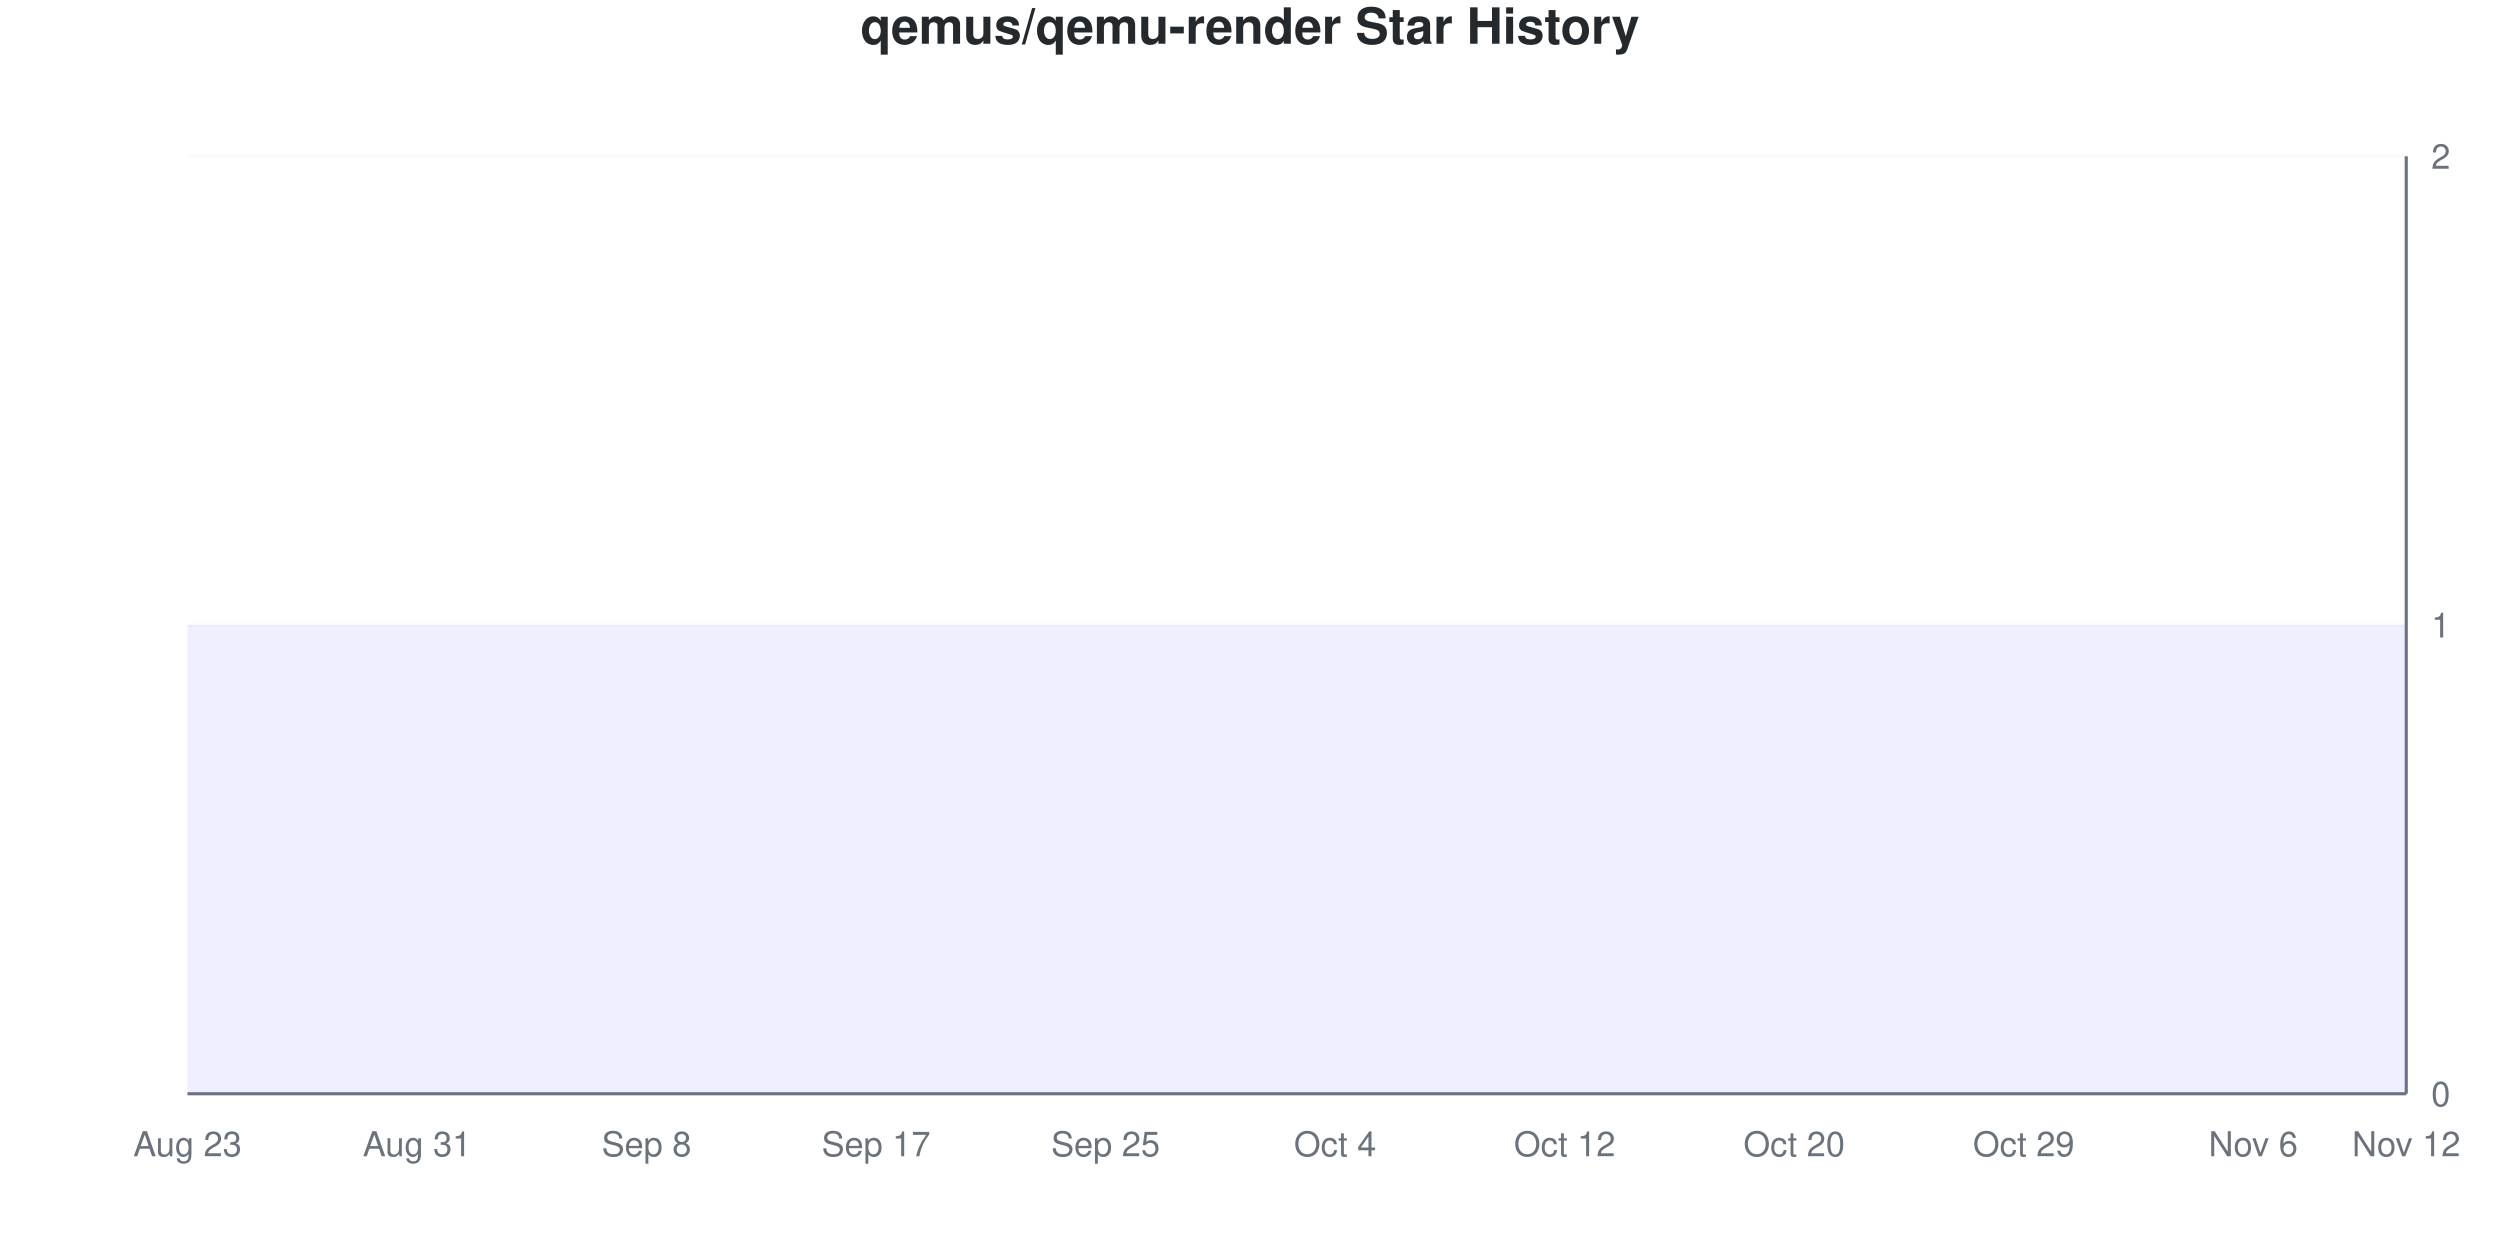
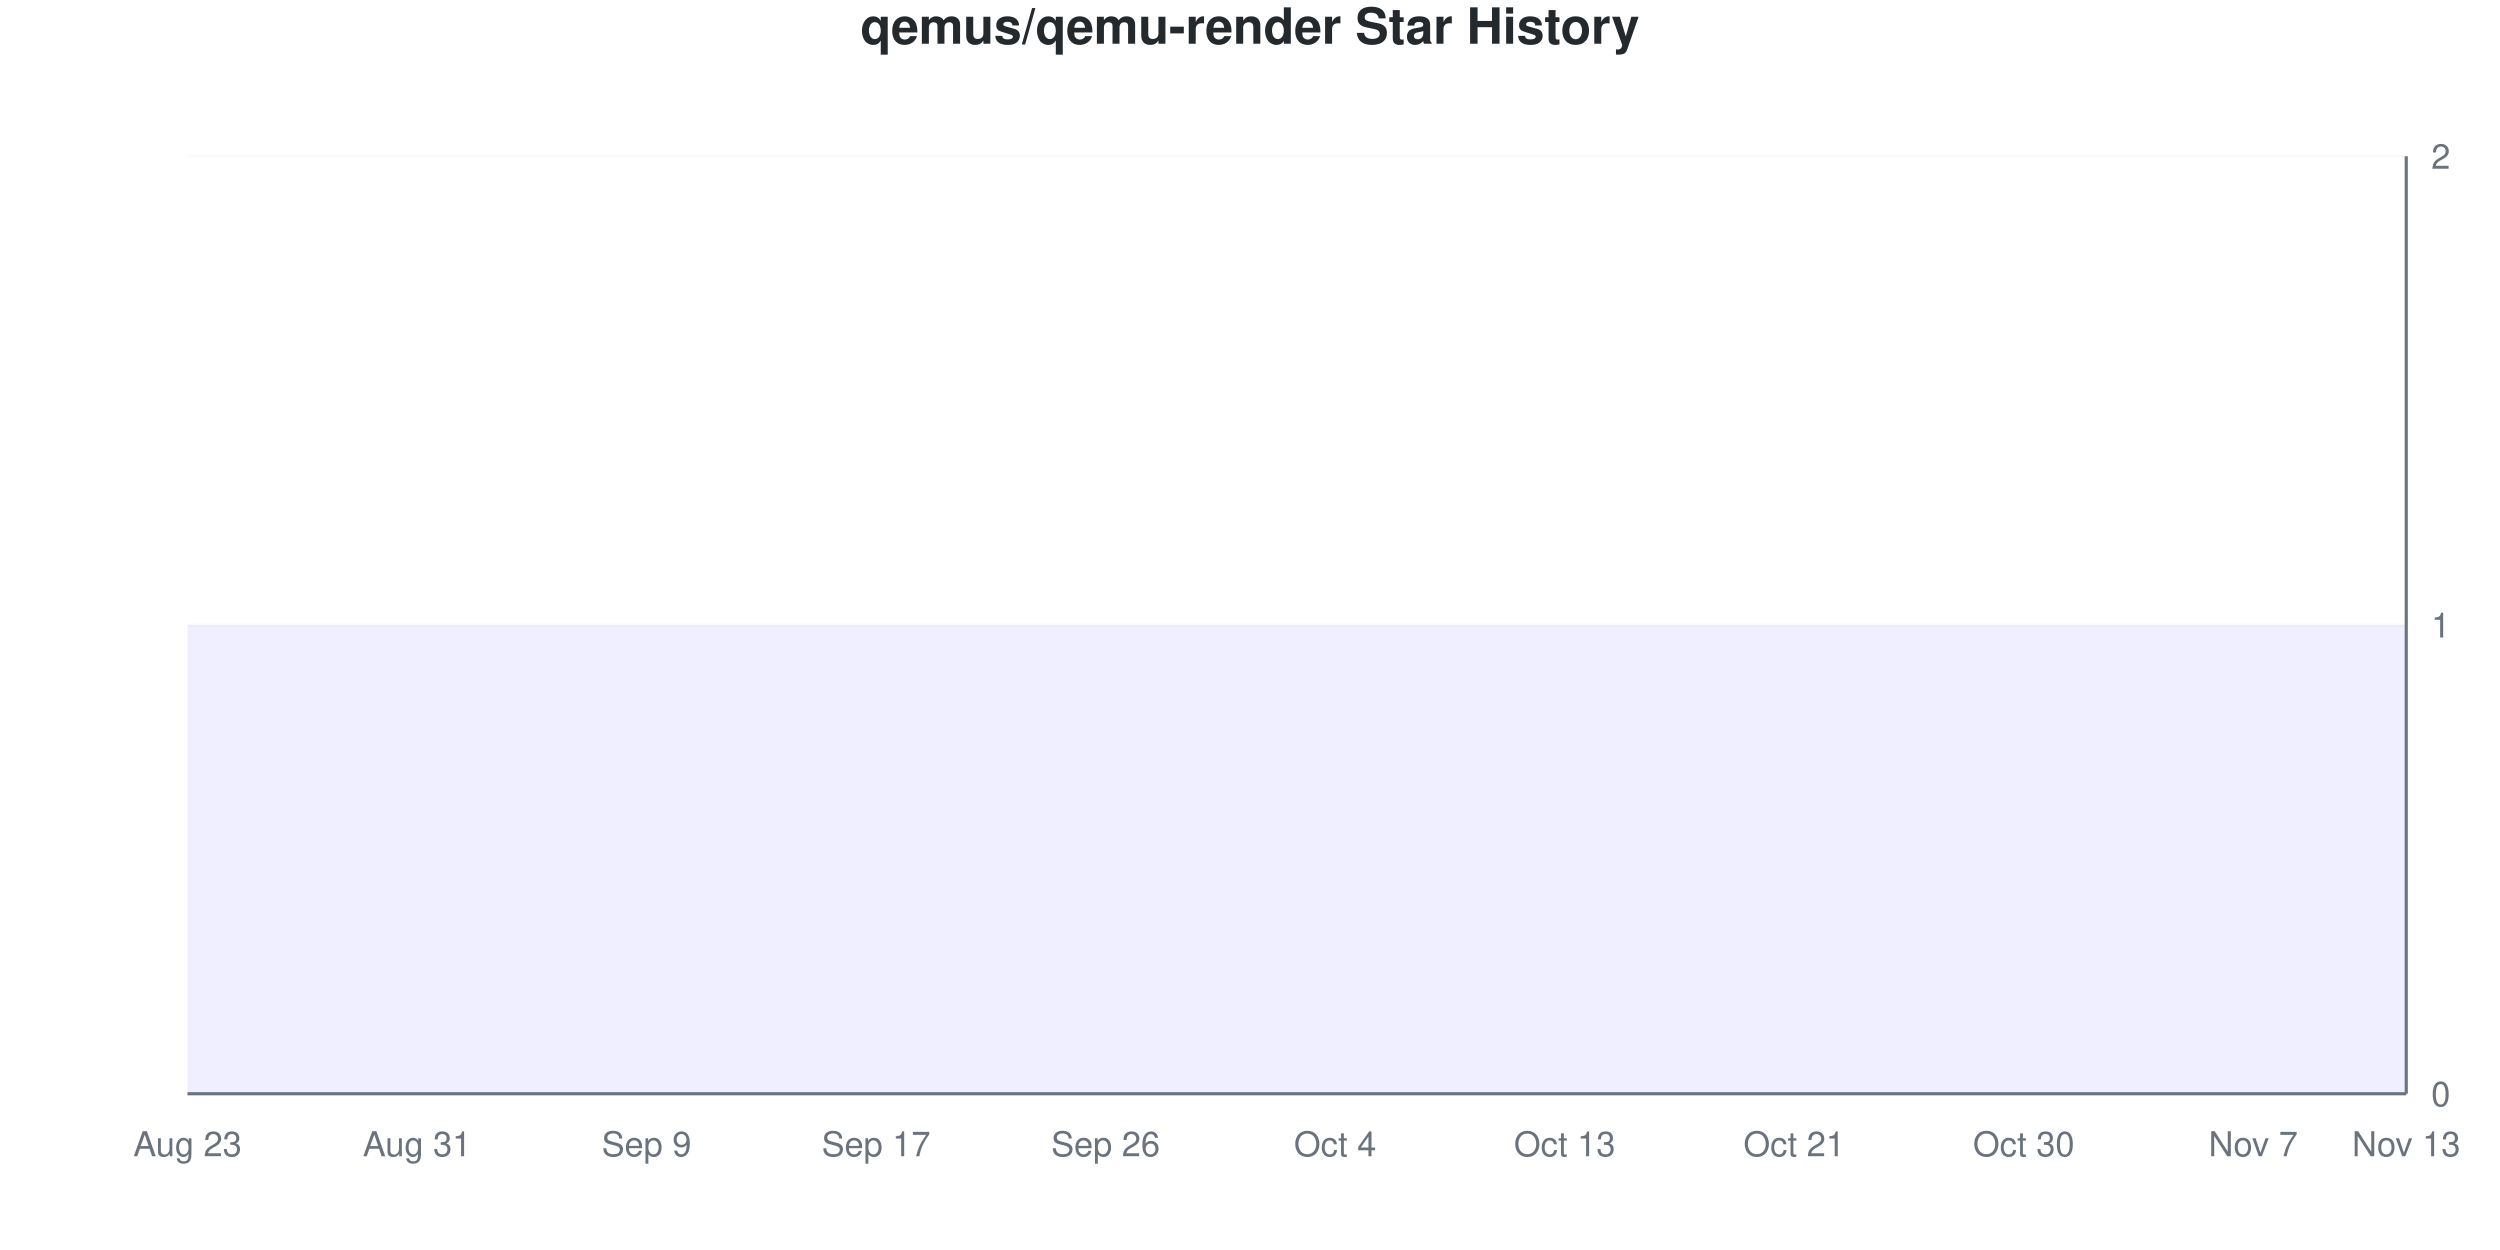
<svg xmlns="http://www.w3.org/2000/svg" viewBox="0 0 800 400" width="800" height="400">
  <style>
    @keyframes drawLine {
      to { stroke-dashoffset: 0; }
    }
    @keyframes fadeInPoint {
      from { opacity: 0; }
      to { opacity: 1; }
    }
    .data-line-0 {
      stroke-dasharray: 1290;
      stroke-dashoffset: 1290;
      animation: drawLine 2s ease-out forwards;
    }
    .data-point {
      opacity: 0;
      animation: fadeInPoint 0.5s ease-out forwards;
    }
    .chart-bg { fill: #fff; }
    .chart-text { fill: #24292e; }
    .chart-muted { fill: #6a737d; }
    .chart-grid { stroke: #eee; }
    .chart-axis { stroke: #6a737d; }
    @media (prefers-color-scheme: dark) {
      .chart-bg { fill: #0d1117; }
      .chart-text { fill: #e6edf3; }
      .chart-muted { fill: #8b949e; }
      .chart-grid { stroke: #21262d; }
      .chart-axis { stroke: #8b949e; }
    }
  </style>
  <rect width="800" height="400" class="chart-bg" />
  <text x="400" y="14" text-anchor="middle" class="chart-text" font-size="16" font-weight="bold" font-family="-apple-system, BlinkMacSystemFont, 'Segoe UI', Helvetica, Arial, sans-serif">qemus/qemu-render Star History</text>
  <g class="grid">
    <line x1="60" y1="350" x2="770" y2="350" class="chart-grid" stroke-opacity="0.3" />
    <text x="778" y="354" text-anchor="start" class="chart-muted" font-size="11" font-family="-apple-system, BlinkMacSystemFont, 'Segoe UI', Helvetica, Arial, sans-serif">0</text>
    <line x1="60" y1="200" x2="770" y2="200" class="chart-grid" stroke-opacity="0.3" />
    <text x="778" y="204" text-anchor="start" class="chart-muted" font-size="11" font-family="-apple-system, BlinkMacSystemFont, 'Segoe UI', Helvetica, Arial, sans-serif">1</text>
    <line x1="60" y1="50" x2="770" y2="50" class="chart-grid" stroke-opacity="0.3" />
    <text x="778" y="54" text-anchor="start" class="chart-muted" font-size="11" font-family="-apple-system, BlinkMacSystemFont, 'Segoe UI', Helvetica, Arial, sans-serif">2</text>
  </g>
  <g class="milestones">
    
  </g>
  <g class="x-axis">
    <text x="60" y="370" text-anchor="middle" class="chart-muted" font-size="11" font-family="-apple-system, BlinkMacSystemFont, 'Segoe UI', Helvetica, Arial, sans-serif">Aug 23</text>
    <text x="133.448" y="370" text-anchor="middle" class="chart-muted" font-size="11" font-family="-apple-system, BlinkMacSystemFont, 'Segoe UI', Helvetica, Arial, sans-serif">Aug 31</text>
-     <text x="206.897" y="370" text-anchor="middle" class="chart-muted" font-size="11" font-family="-apple-system, BlinkMacSystemFont, 'Segoe UI', Helvetica, Arial, sans-serif">Sep 8</text>
+     <text x="206.897" y="370" text-anchor="middle" class="chart-muted" font-size="11" font-family="-apple-system, BlinkMacSystemFont, 'Segoe UI', Helvetica, Arial, sans-serif">Sep 9</text>
    <text x="280.345" y="370" text-anchor="middle" class="chart-muted" font-size="11" font-family="-apple-system, BlinkMacSystemFont, 'Segoe UI', Helvetica, Arial, sans-serif">Sep 17</text>
-     <text x="353.793" y="370" text-anchor="middle" class="chart-muted" font-size="11" font-family="-apple-system, BlinkMacSystemFont, 'Segoe UI', Helvetica, Arial, sans-serif">Sep 25</text>
+     <text x="353.793" y="370" text-anchor="middle" class="chart-muted" font-size="11" font-family="-apple-system, BlinkMacSystemFont, 'Segoe UI', Helvetica, Arial, sans-serif">Sep 26</text>
    <text x="427.241" y="370" text-anchor="middle" class="chart-muted" font-size="11" font-family="-apple-system, BlinkMacSystemFont, 'Segoe UI', Helvetica, Arial, sans-serif">Oct 4</text>
-     <text x="500.69" y="370" text-anchor="middle" class="chart-muted" font-size="11" font-family="-apple-system, BlinkMacSystemFont, 'Segoe UI', Helvetica, Arial, sans-serif">Oct 12</text>
-     <text x="574.138" y="370" text-anchor="middle" class="chart-muted" font-size="11" font-family="-apple-system, BlinkMacSystemFont, 'Segoe UI', Helvetica, Arial, sans-serif">Oct 20</text>
-     <text x="647.586" y="370" text-anchor="middle" class="chart-muted" font-size="11" font-family="-apple-system, BlinkMacSystemFont, 'Segoe UI', Helvetica, Arial, sans-serif">Oct 29</text>
-     <text x="721.034" y="370" text-anchor="middle" class="chart-muted" font-size="11" font-family="-apple-system, BlinkMacSystemFont, 'Segoe UI', Helvetica, Arial, sans-serif">Nov 6</text>
-     <text x="770" y="370" text-anchor="middle" class="chart-muted" font-size="11" font-family="-apple-system, BlinkMacSystemFont, 'Segoe UI', Helvetica, Arial, sans-serif">Nov 12</text>
+     <text x="500.69" y="370" text-anchor="middle" class="chart-muted" font-size="11" font-family="-apple-system, BlinkMacSystemFont, 'Segoe UI', Helvetica, Arial, sans-serif">Oct 13</text>
+     <text x="574.138" y="370" text-anchor="middle" class="chart-muted" font-size="11" font-family="-apple-system, BlinkMacSystemFont, 'Segoe UI', Helvetica, Arial, sans-serif">Oct 21</text>
+     <text x="647.586" y="370" text-anchor="middle" class="chart-muted" font-size="11" font-family="-apple-system, BlinkMacSystemFont, 'Segoe UI', Helvetica, Arial, sans-serif">Oct 30</text>
+     <text x="721.034" y="370" text-anchor="middle" class="chart-muted" font-size="11" font-family="-apple-system, BlinkMacSystemFont, 'Segoe UI', Helvetica, Arial, sans-serif">Nov 7</text>
+     <text x="770" y="370" text-anchor="middle" class="chart-muted" font-size="11" font-family="-apple-system, BlinkMacSystemFont, 'Segoe UI', Helvetica, Arial, sans-serif">Nov 13</text>
  </g>
  <line x1="770" y1="50" x2="770" y2="350" class="chart-axis" stroke-width="1" />
  <line x1="60" y1="350" x2="770" y2="350" class="chart-axis" stroke-width="1" />
  <path d="M60,350 L60,200 C68.161,200 76.322,200 84.483,200 C92.644,200 100.805,200 108.966,200 C117.126,200 125.287,200 133.448,200 C141.609,200 149.77,200 157.931,200 C166.092,200 174.253,200 182.414,200 C190.575,200 198.736,200 206.897,200 C215.057,200 223.218,200 231.379,200 C239.54,200 247.701,200 255.862,200 C264.023,200 272.184,200 280.345,200 C288.506,200 296.667,200 304.828,200 C312.989,200 321.149,200 329.31,200 C337.471,200 345.632,200 353.793,200 C361.954,200 370.115,200 378.276,200 C386.437,200 394.598,200 402.759,200 C410.92,200 419.08,200 427.241,200 C435.402,200 443.563,200 451.724,200 C459.885,200 468.046,200 476.207,200 C484.368,200 492.529,200 500.69,200 C508.851,200 517.011,200 525.172,200 C533.333,200 541.494,200 549.655,200 C557.816,200 565.977,200 574.138,200 C582.299,200 590.46,200 598.621,200 C606.782,200 614.943,200 623.103,200 C631.264,200 639.425,200 647.586,200 C655.747,200 663.908,200 672.069,200 C680.23,200 688.391,200 696.552,200 C704.713,200 712.874,200 721.034,200 C729.195,200 737.356,200 745.517,200 C753.678,200 761.839,200 770,200 L770,350 L60,350 Z" fill="#6b63ff" fill-opacity="0.1" />
  <path d="M60,350 L60,200 C68.161,200 76.322,200 84.483,200 C92.644,200 100.805,200 108.966,200 C117.126,200 125.287,200 133.448,200 C141.609,200 149.77,200 157.931,200 C166.092,200 174.253,200 182.414,200 C190.575,200 198.736,200 206.897,200 C215.057,200 223.218,200 231.379,200 C239.54,200 247.701,200 255.862,200 C264.023,200 272.184,200 280.345,200 C288.506,200 296.667,200 304.828,200 C312.989,200 321.149,200 329.31,200 C337.471,200 345.632,200 353.793,200 C361.954,200 370.115,200 378.276,200 C386.437,200 394.598,200 402.759,200 C410.92,200 419.08,200 427.241,200 C435.402,200 443.563,200 451.724,200 C459.885,200 468.046,200 476.207,200 C484.368,200 492.529,200 500.69,200 C508.851,200 517.011,200 525.172,200 C533.333,200 541.494,200 549.655,200 C557.816,200 565.977,200 574.138,200 C582.299,200 590.46,200 598.621,200 C606.782,200 614.943,200 623.103,200 C631.264,200 639.425,200 647.586,200 C655.747,200 663.908,200 672.069,200 C680.23,200 688.391,200 696.552,200 C704.713,200 712.874,200 721.034,200 C729.195,200 737.356,200 745.517,200 C753.678,200 761.839,200 770,200" fill="none" stroke="#6b63ff" stroke-width="2.5" class="data-line-0" />
  <g class="points">
    <circle cx="60" cy="200" r="4" fill="#6b63ff" class="data-point" style="animation-delay: 1.50s" />
    <circle cx="84.483" cy="200" r="4" fill="#6b63ff" class="data-point" style="animation-delay: 1.55s" />
    <circle cx="108.966" cy="200" r="4" fill="#6b63ff" class="data-point" style="animation-delay: 1.60s" />
    <circle cx="133.448" cy="200" r="4" fill="#6b63ff" class="data-point" style="animation-delay: 1.65s" />
    <circle cx="157.931" cy="200" r="4" fill="#6b63ff" class="data-point" style="animation-delay: 1.70s" />
    <circle cx="182.414" cy="200" r="4" fill="#6b63ff" class="data-point" style="animation-delay: 1.75s" />
    <circle cx="206.897" cy="200" r="4" fill="#6b63ff" class="data-point" style="animation-delay: 1.80s" />
    <circle cx="231.379" cy="200" r="4" fill="#6b63ff" class="data-point" style="animation-delay: 1.85s" />
    <circle cx="255.862" cy="200" r="4" fill="#6b63ff" class="data-point" style="animation-delay: 1.90s" />
    <circle cx="280.345" cy="200" r="4" fill="#6b63ff" class="data-point" style="animation-delay: 1.95s" />
    <circle cx="304.828" cy="200" r="4" fill="#6b63ff" class="data-point" style="animation-delay: 2.00s" />
    <circle cx="329.31" cy="200" r="4" fill="#6b63ff" class="data-point" style="animation-delay: 2.05s" />
    <circle cx="353.793" cy="200" r="4" fill="#6b63ff" class="data-point" style="animation-delay: 2.10s" />
    <circle cx="378.276" cy="200" r="4" fill="#6b63ff" class="data-point" style="animation-delay: 2.15s" />
    <circle cx="402.759" cy="200" r="4" fill="#6b63ff" class="data-point" style="animation-delay: 2.20s" />
    <circle cx="427.241" cy="200" r="4" fill="#6b63ff" class="data-point" style="animation-delay: 2.25s" />
    <circle cx="451.724" cy="200" r="4" fill="#6b63ff" class="data-point" style="animation-delay: 2.30s" />
    <circle cx="476.207" cy="200" r="4" fill="#6b63ff" class="data-point" style="animation-delay: 2.35s" />
    <circle cx="500.69" cy="200" r="4" fill="#6b63ff" class="data-point" style="animation-delay: 2.40s" />
    <circle cx="525.172" cy="200" r="4" fill="#6b63ff" class="data-point" style="animation-delay: 2.45s" />
    <circle cx="549.655" cy="200" r="4" fill="#6b63ff" class="data-point" style="animation-delay: 2.50s" />
    <circle cx="574.138" cy="200" r="4" fill="#6b63ff" class="data-point" style="animation-delay: 2.55s" />
    <circle cx="598.621" cy="200" r="4" fill="#6b63ff" class="data-point" style="animation-delay: 2.60s" />
    <circle cx="623.103" cy="200" r="4" fill="#6b63ff" class="data-point" style="animation-delay: 2.65s" />
    <circle cx="647.586" cy="200" r="4" fill="#6b63ff" class="data-point" style="animation-delay: 2.70s" />
    <circle cx="672.069" cy="200" r="4" fill="#6b63ff" class="data-point" style="animation-delay: 2.75s" />
    <circle cx="696.552" cy="200" r="4" fill="#6b63ff" class="data-point" style="animation-delay: 2.80s" />
    <circle cx="721.034" cy="200" r="4" fill="#6b63ff" class="data-point" style="animation-delay: 2.85s" />
    <circle cx="745.517" cy="200" r="4" fill="#6b63ff" class="data-point" style="animation-delay: 2.90s" />
    <circle cx="770" cy="200" r="4" fill="#6b63ff" class="data-point" style="animation-delay: 2.95s" />
  </g>
</svg>
